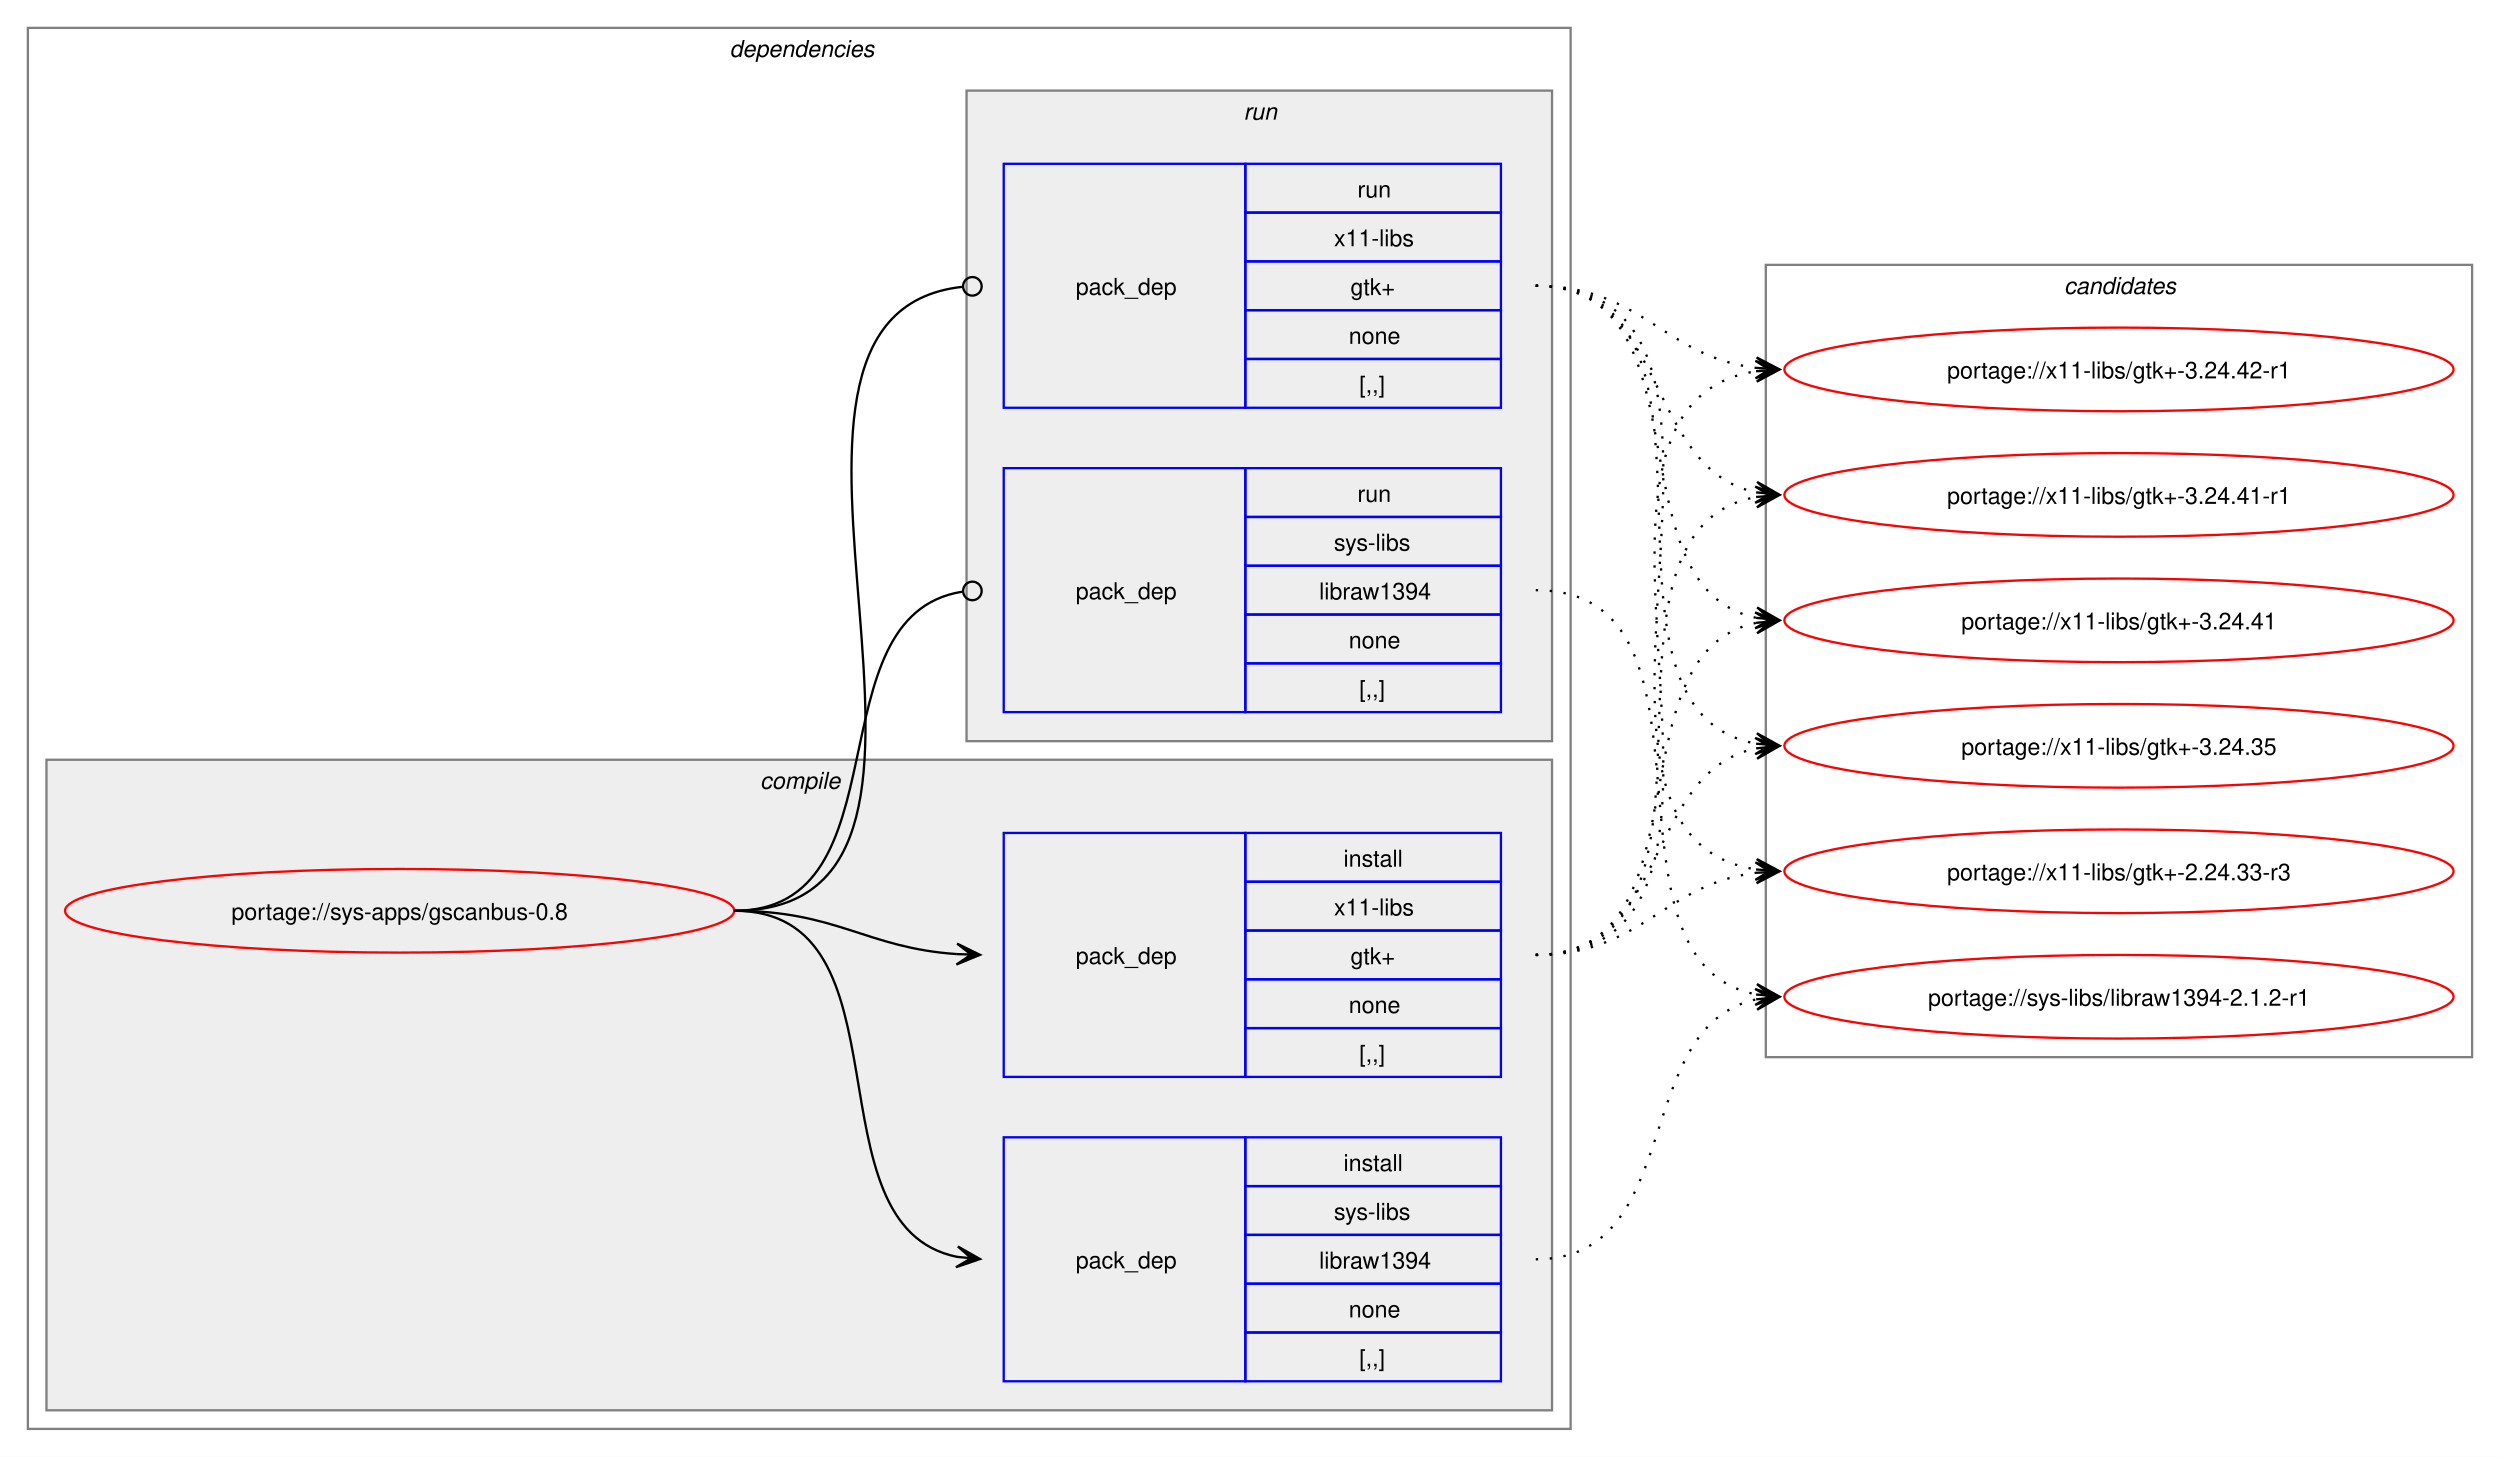
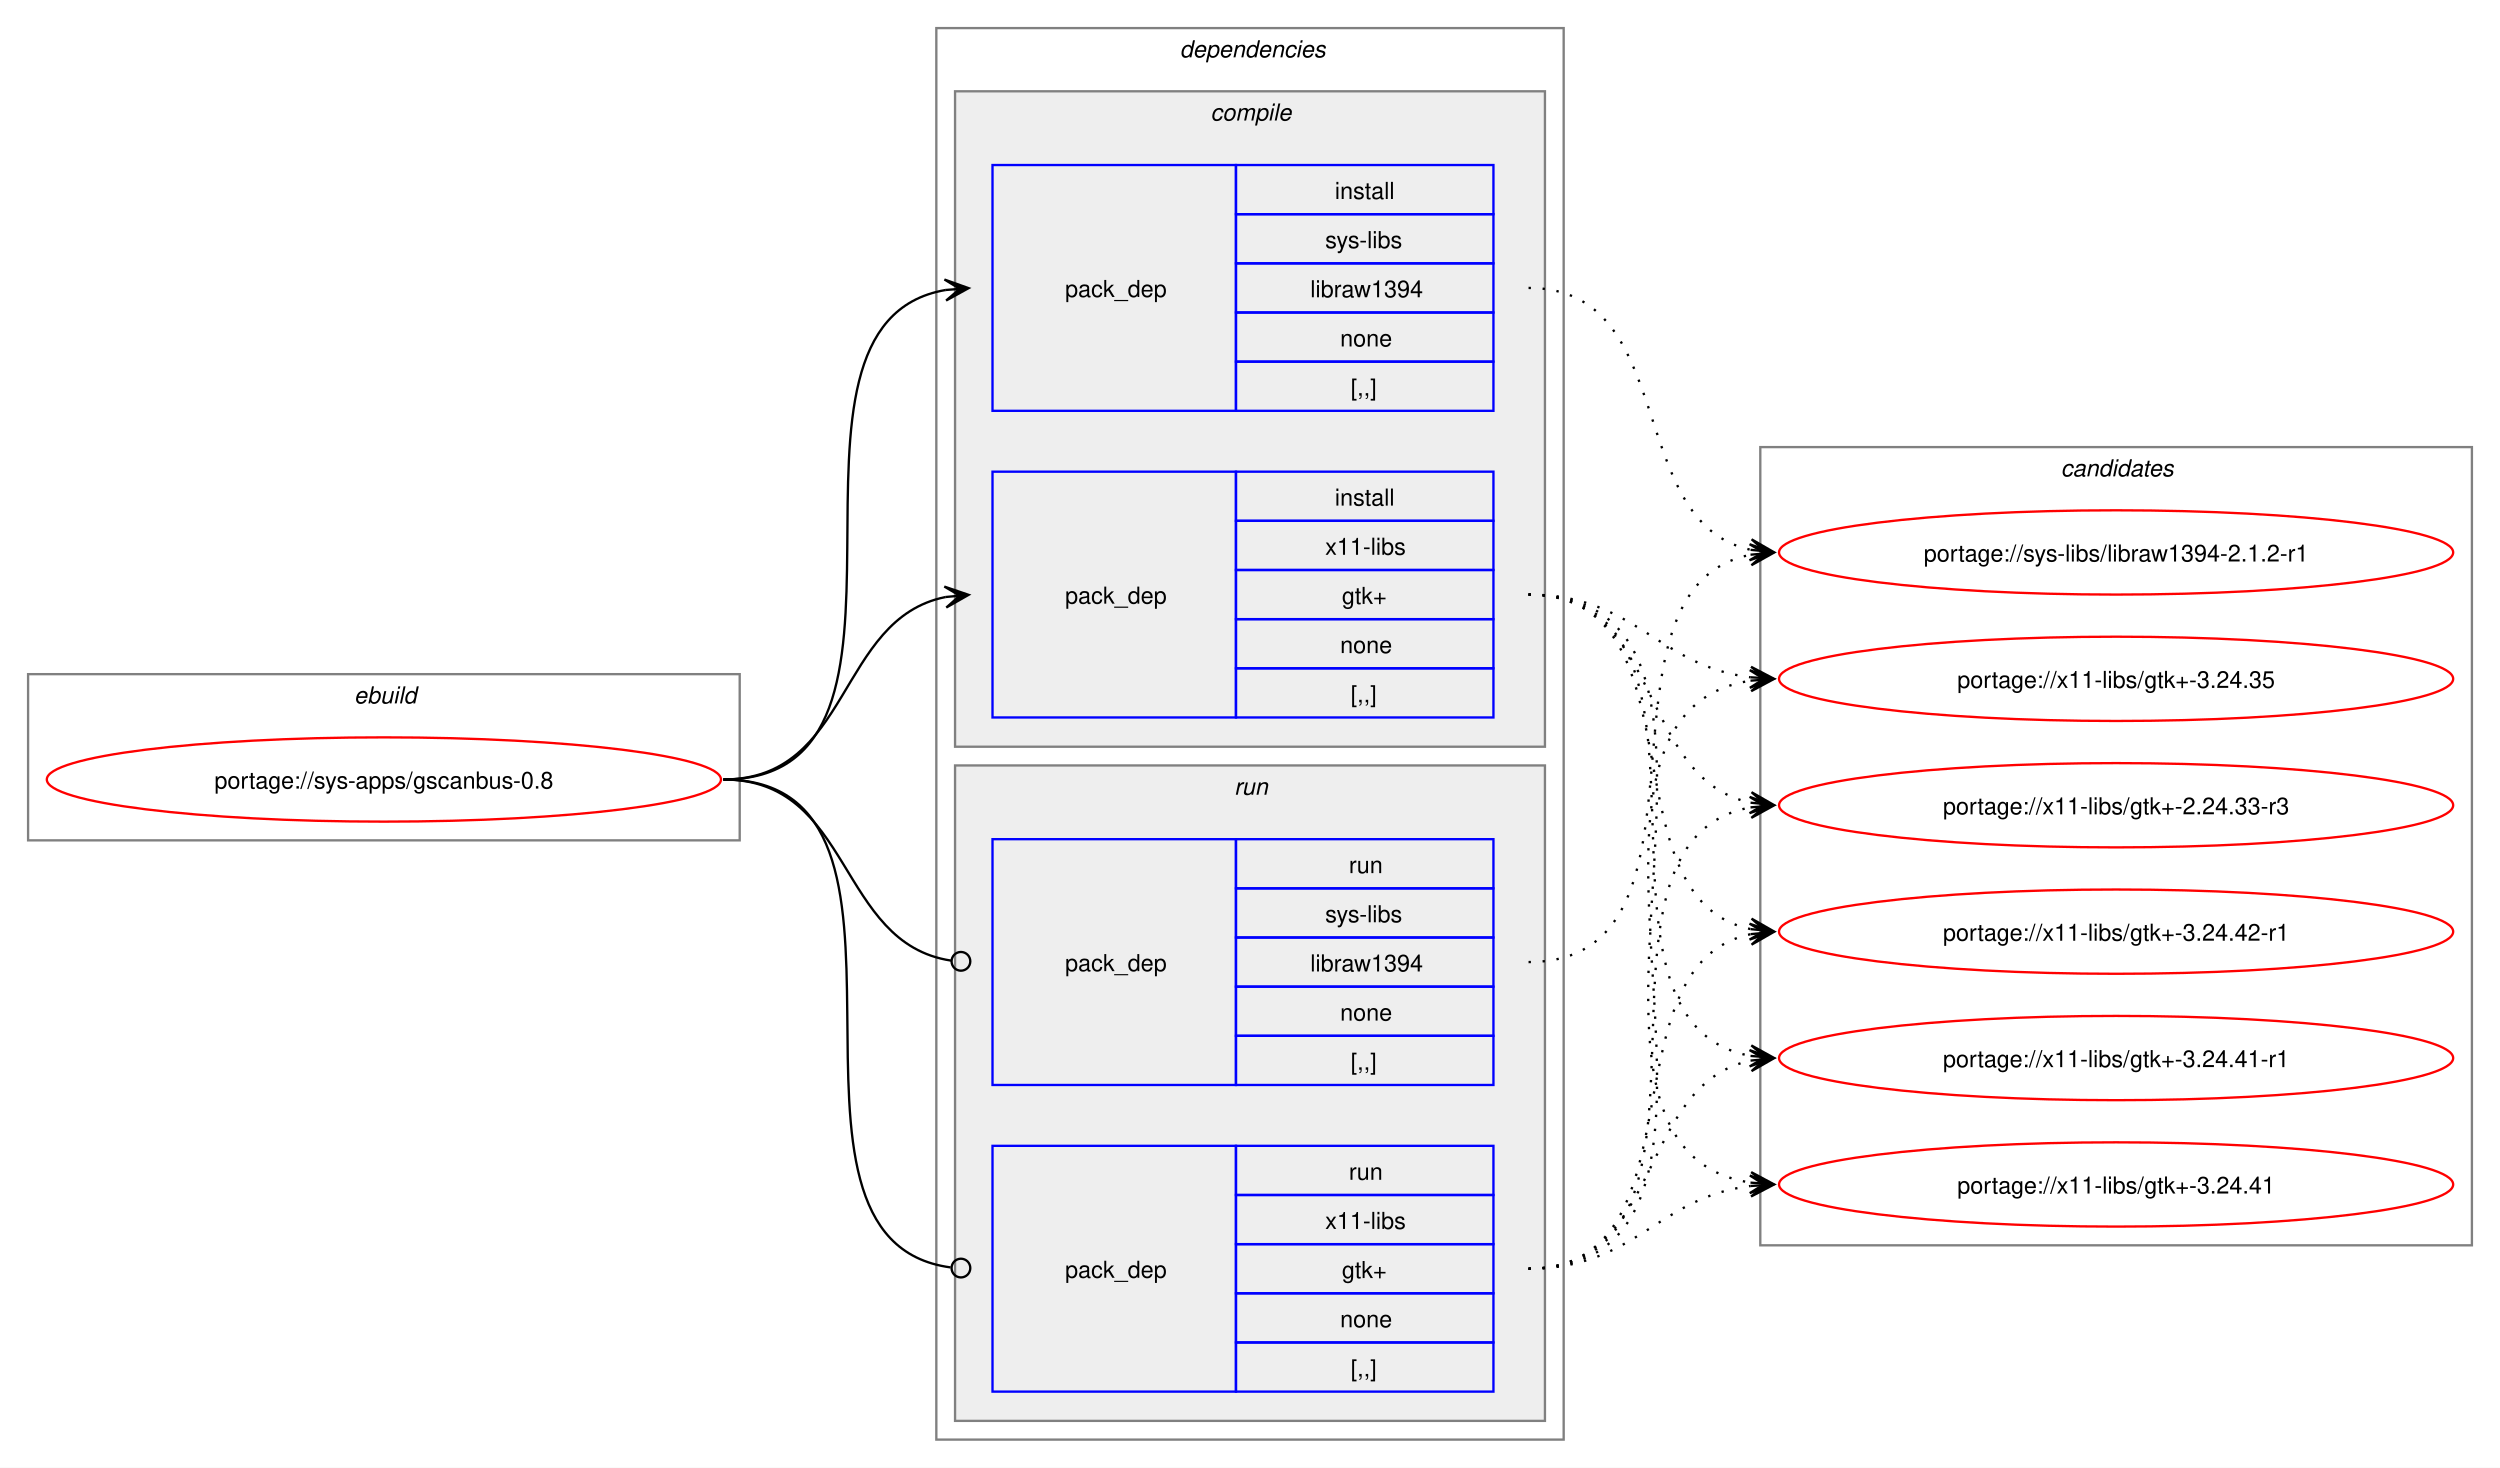
- <svg xmlns="http://www.w3.org/2000/svg" xmlns:xlink="http://www.w3.org/1999/xlink" width="1076pt" height="627pt" viewBox="0.00 0.00 1076.00 627.00">
+ <svg xmlns="http://www.w3.org/2000/svg" xmlns:xlink="http://www.w3.org/1999/xlink" width="1068pt" height="627pt" viewBox="0.00 0.00 1068.00 627.00">
  <g id="graph0" class="graph" transform="scale(1 1) rotate(0) translate(4 623)">
-     <polygon fill="white" stroke="none" points="-4,4 -4,-623 1072,-623 1072,4 -4,4" />
+     <polygon fill="white" stroke="none" points="-4,4 -4,-623 1064,-623 1064,4 -4,4" />
+     <g id="clust1" class="cluster">
+       <polygon fill="none" stroke="gray" points="8,-264 8,-335 312,-335 312,-264 8,-264" />
+       <text text-anchor="start" x="147.25" y="-322.5" font-family="Helvetica,sans-Serif" font-style="italic" font-size="10.00">ebuild</text>
+     </g>
    <g id="clust2" class="cluster">
-       <polygon fill="none" stroke="gray" points="8,-8 8,-611 672,-611 672,-8 8,-8" />
-       <text text-anchor="start" x="310" y="-598.5" font-family="Helvetica,sans-Serif" font-style="italic" font-size="10.00">dependencies</text>
+       <polygon fill="none" stroke="gray" points="396,-8 396,-611 664,-611 664,-8 396,-8" />
+       <text text-anchor="start" x="500" y="-598.5" font-family="Helvetica,sans-Serif" font-style="italic" font-size="10.00">dependencies</text>
    </g>
    <g id="clust3" class="cluster">
-       <polygon fill="#eeeeee" stroke="gray" points="16,-16 16,-296 664,-296 664,-16 16,-16" />
-       <text text-anchor="start" x="323.12" y="-283.5" font-family="Helvetica,sans-Serif" font-style="italic" font-size="10.00">compile</text>
+       <polygon fill="#eeeeee" stroke="gray" points="404,-304 404,-584 656,-584 656,-304 404,-304" />
+       <text text-anchor="start" x="513.12" y="-571.5" font-family="Helvetica,sans-Serif" font-style="italic" font-size="10.00">compile</text>
    </g>
    <g id="clust7" class="cluster">
-       <polygon fill="#eeeeee" stroke="gray" points="412,-304 412,-584 664,-584 664,-304 412,-304" />
-       <text text-anchor="start" x="531.25" y="-571.5" font-family="Helvetica,sans-Serif" font-style="italic" font-size="10.00">run</text>
+       <polygon fill="#eeeeee" stroke="gray" points="404,-16 404,-296 656,-296 656,-16 404,-16" />
+       <text text-anchor="start" x="523.25" y="-283.5" font-family="Helvetica,sans-Serif" font-style="italic" font-size="10.00">run</text>
    </g>
    <g id="clust10" class="cluster">
-       <polygon fill="none" stroke="gray" points="756,-168 756,-509 1060,-509 1060,-168 756,-168" />
-       <text text-anchor="start" x="884.38" y="-496.5" font-family="Helvetica,sans-Serif" font-style="italic" font-size="10.00">candidates</text>
+       <polygon fill="none" stroke="gray" points="748,-91 748,-432 1052,-432 1052,-91 748,-91" />
+       <text text-anchor="start" x="876.38" y="-419.5" font-family="Helvetica,sans-Serif" font-style="italic" font-size="10.00">candidates</text>
    </g>
    <g id="node1" class="node">
      <g id="a_node1">
        <a xlink:href="../sys-apps/gscanbus-0.8.svg" xlink:title="portage://sys-apps/gscanbus-0.8">
-           <ellipse fill="none" stroke="red" cx="168" cy="-231" rx="144" ry="18" />
-           <text text-anchor="middle" x="168" y="-227.12" font-family="Helvetica,sans-Serif" font-size="10.00">portage://sys-apps/gscanbus-0.8</text>
+           <ellipse fill="none" stroke="red" cx="160" cy="-290" rx="144" ry="18" />
+           <text text-anchor="middle" x="160" y="-286.12" font-family="Helvetica,sans-Serif" font-size="10.00">portage://sys-apps/gscanbus-0.8</text>
        </a>
      </g>
    </g>
    <g id="node2" class="node">
-       <polygon fill="none" stroke="blue" points="428,-28.5 428,-133.5 532,-133.5 532,-28.5 428,-28.5" />
-       <text text-anchor="start" x="459" y="-77.12" font-family="Helvetica,sans-Serif" font-size="10.00">pack_dep</text>
-       <polygon fill="none" stroke="blue" points="532,-112.5 532,-133.5 642,-133.5 642,-112.5 532,-112.5" />
-       <text text-anchor="start" x="574.25" y="-119" font-family="Helvetica,sans-Serif" font-size="10.00">install</text>
-       <polygon fill="none" stroke="blue" points="532,-91.5 532,-112.5 642,-112.5 642,-91.5 532,-91.5" />
-       <text text-anchor="start" x="570.12" y="-98" font-family="Helvetica,sans-Serif" font-size="10.00">sys-libs</text>
-       <polygon fill="none" stroke="blue" points="532,-70.5 532,-91.5 642,-91.5 642,-70.5 532,-70.5" />
-       <text text-anchor="start" x="563.75" y="-77" font-family="Helvetica,sans-Serif" font-size="10.00">libraw1394</text>
-       <polygon fill="none" stroke="blue" points="532,-49.5 532,-70.5 642,-70.5 642,-49.5 532,-49.5" />
-       <text text-anchor="start" x="576.5" y="-56" font-family="Helvetica,sans-Serif" font-size="10.00">none</text>
-       <polygon fill="none" stroke="blue" points="532,-28.5 532,-49.5 642,-49.5 642,-28.5 532,-28.5" />
-       <text text-anchor="start" x="581" y="-35" font-family="Helvetica,sans-Serif" font-size="10.00">[,,]</text>
+       <polygon fill="none" stroke="blue" points="420,-447.5 420,-552.5 524,-552.5 524,-447.5 420,-447.5" />
+       <text text-anchor="start" x="451" y="-496.12" font-family="Helvetica,sans-Serif" font-size="10.00">pack_dep</text>
+       <polygon fill="none" stroke="blue" points="524,-531.5 524,-552.5 634,-552.5 634,-531.5 524,-531.5" />
+       <text text-anchor="start" x="566.25" y="-538" font-family="Helvetica,sans-Serif" font-size="10.00">install</text>
+       <polygon fill="none" stroke="blue" points="524,-510.5 524,-531.5 634,-531.5 634,-510.5 524,-510.5" />
+       <text text-anchor="start" x="562.12" y="-517" font-family="Helvetica,sans-Serif" font-size="10.00">sys-libs</text>
+       <polygon fill="none" stroke="blue" points="524,-489.5 524,-510.5 634,-510.5 634,-489.5 524,-489.5" />
+       <text text-anchor="start" x="555.75" y="-496" font-family="Helvetica,sans-Serif" font-size="10.00">libraw1394</text>
+       <polygon fill="none" stroke="blue" points="524,-468.5 524,-489.5 634,-489.5 634,-468.5 524,-468.5" />
+       <text text-anchor="start" x="568.5" y="-475" font-family="Helvetica,sans-Serif" font-size="10.00">none</text>
+       <polygon fill="none" stroke="blue" points="524,-447.5 524,-468.5 634,-468.5 634,-447.5 524,-447.5" />
+       <text text-anchor="start" x="573" y="-454" font-family="Helvetica,sans-Serif" font-size="10.00">[,,]</text>
    </g>
    <g id="edge1" class="edge">
-       <path fill="none" stroke="black" d="M312,-231C389.89,-231 342.32,-95.29 407.96,-82.04" />
-       <polygon fill="black" stroke="black" points="417.79,-81.11 408.25,-86.53 414.02,-81.47 407.83,-82.05 407.83,-82.05 407.83,-82.05 414.02,-81.47 407.41,-77.57 417.79,-81.11" />
+       <path fill="none" stroke="black" d="M305,-290C405.57,-290 314,-484.31 399.94,-499.11" />
+       <polygon fill="black" stroke="black" points="409.79,-499.9 399.46,-503.59 406.02,-499.6 399.82,-499.1 399.82,-499.1 399.82,-499.1 406.02,-499.6 400.18,-494.61 409.79,-499.9" />
    </g>
    <g id="node3" class="node">
-       <polygon fill="none" stroke="blue" points="428,-159.5 428,-264.5 532,-264.5 532,-159.5 428,-159.5" />
-       <text text-anchor="start" x="459" y="-208.12" font-family="Helvetica,sans-Serif" font-size="10.00">pack_dep</text>
-       <polygon fill="none" stroke="blue" points="532,-243.5 532,-264.5 642,-264.5 642,-243.5 532,-243.5" />
-       <text text-anchor="start" x="574.25" y="-250" font-family="Helvetica,sans-Serif" font-size="10.00">install</text>
-       <polygon fill="none" stroke="blue" points="532,-222.5 532,-243.5 642,-243.5 642,-222.5 532,-222.5" />
-       <text text-anchor="start" x="570.12" y="-229" font-family="Helvetica,sans-Serif" font-size="10.00">x11-libs</text>
-       <polygon fill="none" stroke="blue" points="532,-201.5 532,-222.5 642,-222.5 642,-201.5 532,-201.5" />
-       <text text-anchor="start" x="577.25" y="-208" font-family="Helvetica,sans-Serif" font-size="10.00">gtk+</text>
-       <polygon fill="none" stroke="blue" points="532,-180.5 532,-201.5 642,-201.5 642,-180.5 532,-180.5" />
-       <text text-anchor="start" x="576.5" y="-187" font-family="Helvetica,sans-Serif" font-size="10.00">none</text>
-       <polygon fill="none" stroke="blue" points="532,-159.5 532,-180.5 642,-180.5 642,-159.5 532,-159.5" />
-       <text text-anchor="start" x="581" y="-166" font-family="Helvetica,sans-Serif" font-size="10.00">[,,]</text>
+       <polygon fill="none" stroke="blue" points="420,-316.5 420,-421.5 524,-421.5 524,-316.5 420,-316.5" />
+       <text text-anchor="start" x="451" y="-365.12" font-family="Helvetica,sans-Serif" font-size="10.00">pack_dep</text>
+       <polygon fill="none" stroke="blue" points="524,-400.5 524,-421.5 634,-421.5 634,-400.5 524,-400.5" />
+       <text text-anchor="start" x="566.25" y="-407" font-family="Helvetica,sans-Serif" font-size="10.00">install</text>
+       <polygon fill="none" stroke="blue" points="524,-379.5 524,-400.5 634,-400.5 634,-379.5 524,-379.5" />
+       <text text-anchor="start" x="562.12" y="-386" font-family="Helvetica,sans-Serif" font-size="10.00">x11-libs</text>
+       <polygon fill="none" stroke="blue" points="524,-358.5 524,-379.5 634,-379.5 634,-358.5 524,-358.5" />
+       <text text-anchor="start" x="569.25" y="-365" font-family="Helvetica,sans-Serif" font-size="10.00">gtk+</text>
+       <polygon fill="none" stroke="blue" points="524,-337.5 524,-358.5 634,-358.5 634,-337.5 524,-337.5" />
+       <text text-anchor="start" x="568.5" y="-344" font-family="Helvetica,sans-Serif" font-size="10.00">none</text>
+       <polygon fill="none" stroke="blue" points="524,-316.5 524,-337.5 634,-337.5 634,-316.5 524,-316.5" />
+       <text text-anchor="start" x="573" y="-323" font-family="Helvetica,sans-Serif" font-size="10.00">[,,]</text>
    </g>
    <g id="edge2" class="edge">
-       <path fill="none" stroke="black" d="M312,-231C356.34,-231 368.74,-214.99 407.84,-212.36" />
-       <polygon fill="black" stroke="black" points="417.78,-212.04 407.93,-216.86 414,-212.16 407.79,-212.36 407.79,-212.36 407.79,-212.36 414,-212.16 407.64,-207.87 417.78,-212.04" />
+       <path fill="none" stroke="black" d="M305,-290C359.74,-290 353.49,-358.57 399.89,-367.94" />
+       <polygon fill="black" stroke="black" points="409.79,-368.88 399.41,-372.42 406.02,-368.53 399.83,-367.94 399.83,-367.94 399.83,-367.94 406.02,-368.53 400.26,-363.46 409.79,-368.88" />
    </g>
    <g id="node4" class="node">
-       <polygon fill="none" stroke="blue" points="428,-316.5 428,-421.5 532,-421.5 532,-316.5 428,-316.5" />
-       <text text-anchor="start" x="459" y="-365.12" font-family="Helvetica,sans-Serif" font-size="10.00">pack_dep</text>
-       <polygon fill="none" stroke="blue" points="532,-400.5 532,-421.5 642,-421.5 642,-400.5 532,-400.5" />
-       <text text-anchor="start" x="580.25" y="-407" font-family="Helvetica,sans-Serif" font-size="10.00">run</text>
-       <polygon fill="none" stroke="blue" points="532,-379.5 532,-400.5 642,-400.5 642,-379.5 532,-379.5" />
-       <text text-anchor="start" x="570.12" y="-386" font-family="Helvetica,sans-Serif" font-size="10.00">sys-libs</text>
-       <polygon fill="none" stroke="blue" points="532,-358.5 532,-379.5 642,-379.5 642,-358.5 532,-358.5" />
-       <text text-anchor="start" x="563.75" y="-365" font-family="Helvetica,sans-Serif" font-size="10.00">libraw1394</text>
-       <polygon fill="none" stroke="blue" points="532,-337.5 532,-358.5 642,-358.5 642,-337.5 532,-337.5" />
-       <text text-anchor="start" x="576.5" y="-344" font-family="Helvetica,sans-Serif" font-size="10.00">none</text>
-       <polygon fill="none" stroke="blue" points="532,-316.5 532,-337.5 642,-337.5 642,-316.5 532,-316.5" />
-       <text text-anchor="start" x="581" y="-323" font-family="Helvetica,sans-Serif" font-size="10.00">[,,]</text>
+       <polygon fill="none" stroke="blue" points="420,-159.5 420,-264.5 524,-264.5 524,-159.5 420,-159.5" />
+       <text text-anchor="start" x="451" y="-208.12" font-family="Helvetica,sans-Serif" font-size="10.00">pack_dep</text>
+       <polygon fill="none" stroke="blue" points="524,-243.5 524,-264.5 634,-264.5 634,-243.5 524,-243.5" />
+       <text text-anchor="start" x="572.25" y="-250" font-family="Helvetica,sans-Serif" font-size="10.00">run</text>
+       <polygon fill="none" stroke="blue" points="524,-222.5 524,-243.5 634,-243.5 634,-222.5 524,-222.5" />
+       <text text-anchor="start" x="562.12" y="-229" font-family="Helvetica,sans-Serif" font-size="10.00">sys-libs</text>
+       <polygon fill="none" stroke="blue" points="524,-201.5 524,-222.5 634,-222.5 634,-201.5 524,-201.5" />
+       <text text-anchor="start" x="555.75" y="-208" font-family="Helvetica,sans-Serif" font-size="10.00">libraw1394</text>
+       <polygon fill="none" stroke="blue" points="524,-180.5 524,-201.5 634,-201.5 634,-180.5 524,-180.5" />
+       <text text-anchor="start" x="568.5" y="-187" font-family="Helvetica,sans-Serif" font-size="10.00">none</text>
+       <polygon fill="none" stroke="blue" points="524,-159.5 524,-180.5 634,-180.5 634,-159.5 524,-159.5" />
+       <text text-anchor="start" x="573" y="-166" font-family="Helvetica,sans-Serif" font-size="10.00">[,,]</text>
    </g>
    <g id="edge3" class="edge">
-       <path fill="none" stroke="black" d="M312,-231C386.43,-231 345.13,-357.91 410.07,-368.32" />
-       <ellipse fill="none" stroke="black" cx="414.51" cy="-368.66" rx="4" ry="4" />
+       <path fill="none" stroke="black" d="M305,-290C360.41,-290 353.47,-220.01 402.31,-212.63" />
+       <ellipse fill="none" stroke="black" cx="406.51" cy="-212.32" rx="4" ry="4" />
    </g>
    <g id="node5" class="node">
-       <polygon fill="none" stroke="blue" points="428,-447.5 428,-552.5 532,-552.5 532,-447.5 428,-447.5" />
-       <text text-anchor="start" x="459" y="-496.12" font-family="Helvetica,sans-Serif" font-size="10.00">pack_dep</text>
-       <polygon fill="none" stroke="blue" points="532,-531.5 532,-552.5 642,-552.5 642,-531.5 532,-531.5" />
-       <text text-anchor="start" x="580.25" y="-538" font-family="Helvetica,sans-Serif" font-size="10.00">run</text>
-       <polygon fill="none" stroke="blue" points="532,-510.5 532,-531.5 642,-531.5 642,-510.5 532,-510.5" />
-       <text text-anchor="start" x="570.12" y="-517" font-family="Helvetica,sans-Serif" font-size="10.00">x11-libs</text>
-       <polygon fill="none" stroke="blue" points="532,-489.5 532,-510.5 642,-510.5 642,-489.5 532,-489.5" />
-       <text text-anchor="start" x="577.25" y="-496" font-family="Helvetica,sans-Serif" font-size="10.00">gtk+</text>
-       <polygon fill="none" stroke="blue" points="532,-468.5 532,-489.5 642,-489.5 642,-468.5 532,-468.5" />
-       <text text-anchor="start" x="576.5" y="-475" font-family="Helvetica,sans-Serif" font-size="10.00">none</text>
-       <polygon fill="none" stroke="blue" points="532,-447.5 532,-468.5 642,-468.5 642,-447.5 532,-447.5" />
-       <text text-anchor="start" x="581" y="-454" font-family="Helvetica,sans-Serif" font-size="10.00">[,,]</text>
+       <polygon fill="none" stroke="blue" points="420,-28.5 420,-133.5 524,-133.5 524,-28.5 420,-28.5" />
+       <text text-anchor="start" x="451" y="-77.12" font-family="Helvetica,sans-Serif" font-size="10.00">pack_dep</text>
+       <polygon fill="none" stroke="blue" points="524,-112.5 524,-133.5 634,-133.5 634,-112.5 524,-112.5" />
+       <text text-anchor="start" x="572.25" y="-119" font-family="Helvetica,sans-Serif" font-size="10.00">run</text>
+       <polygon fill="none" stroke="blue" points="524,-91.5 524,-112.5 634,-112.5 634,-91.5 524,-91.5" />
+       <text text-anchor="start" x="562.12" y="-98" font-family="Helvetica,sans-Serif" font-size="10.00">x11-libs</text>
+       <polygon fill="none" stroke="blue" points="524,-70.5 524,-91.5 634,-91.5 634,-70.5 524,-70.5" />
+       <text text-anchor="start" x="569.25" y="-77" font-family="Helvetica,sans-Serif" font-size="10.00">gtk+</text>
+       <polygon fill="none" stroke="blue" points="524,-49.5 524,-70.5 634,-70.5 634,-49.5 524,-49.5" />
+       <text text-anchor="start" x="568.5" y="-56" font-family="Helvetica,sans-Serif" font-size="10.00">none</text>
+       <polygon fill="none" stroke="blue" points="524,-28.5 524,-49.5 634,-49.5 634,-28.5 524,-28.5" />
+       <text text-anchor="start" x="573" y="-35" font-family="Helvetica,sans-Serif" font-size="10.00">[,,]</text>
    </g>
    <g id="edge4" class="edge">
-       <path fill="none" stroke="black" d="M312,-231C437.53,-231 297.51,-487.03 410.07,-499.53" />
-       <ellipse fill="none" stroke="black" cx="414.51" cy="-499.76" rx="4" ry="4" />
+       <path fill="none" stroke="black" d="M305,-290C406,-290 312.85,-93.46 402.1,-81.56" />
+       <ellipse fill="none" stroke="black" cx="406.51" cy="-81.28" rx="4" ry="4" />
    </g>
    <g id="node6" class="node">
      <g id="a_node6">
        <a xlink:href="../sys-libs/libraw1394-2.1.2-r1.svg" xlink:title="portage://sys-libs/libraw1394-2.1.2-r1">
-           <ellipse fill="none" stroke="red" cx="908" cy="-194" rx="144" ry="18" />
-           <text text-anchor="middle" x="908" y="-190.12" font-family="Helvetica,sans-Serif" font-size="10.00">portage://sys-libs/libraw1394-2.1.2-r1</text>
+           <ellipse fill="none" stroke="red" cx="900" cy="-387" rx="144" ry="18" />
+           <text text-anchor="middle" x="900" y="-383.12" font-family="Helvetica,sans-Serif" font-size="10.00">portage://sys-libs/libraw1394-2.1.2-r1</text>
        </a>
      </g>
    </g>
    <g id="edge5" class="edge">
-       <path fill="none" stroke="black" stroke-dasharray="1,5" d="M657,-81C721.83,-81 697.51,-181.15 751.89,-192.88" />
-       <polygon fill="black" stroke="black" points="761.79,-193.88 751.39,-197.35 758.03,-193.5 751.84,-192.88 751.84,-192.88 751.84,-192.88 758.03,-193.5 752.29,-188.4 761.79,-193.88" />
+       <path fill="none" stroke="black" stroke-dasharray="1,5" d="M649,-500C713.83,-500 689.51,-399.85 743.89,-388.12" />
+       <polygon fill="black" stroke="black" points="753.79,-387.12 744.29,-392.6 750.03,-387.5 743.84,-388.12 743.84,-388.12 743.84,-388.12 750.03,-387.5 743.39,-383.65 753.79,-387.12" />
    </g>
    <g id="node7" class="node">
      <g id="a_node7">
        <a xlink:href="../x11-libs/gtk+-3.24.42-r1.svg" xlink:title="portage://x11-libs/gtk+-3.24.42-r1">
-           <ellipse fill="none" stroke="red" cx="908" cy="-464" rx="144" ry="18" />
-           <text text-anchor="middle" x="908" y="-460.12" font-family="Helvetica,sans-Serif" font-size="10.00">portage://x11-libs/gtk+-3.24.42-r1</text>
+           <ellipse fill="none" stroke="red" cx="900" cy="-225" rx="144" ry="18" />
+           <text text-anchor="middle" x="900" y="-221.12" font-family="Helvetica,sans-Serif" font-size="10.00">portage://x11-libs/gtk+-3.24.42-r1</text>
        </a>
      </g>
    </g>
    <g id="edge6" class="edge">
-       <path fill="none" stroke="black" stroke-dasharray="1,5" d="M657,-212C774.59,-212 650.06,-448.02 752.04,-463.23" />
-       <polygon fill="black" stroke="black" points="761.78,-463.91 751.49,-467.7 758.01,-463.65 751.81,-463.22 751.81,-463.22 751.81,-463.22 758.01,-463.65 752.12,-458.73 761.78,-463.91" />
+       <path fill="none" stroke="black" stroke-dasharray="1,5" d="M649,-369C724.43,-369 680.57,-239.25 743.88,-226.08" />
+       <polygon fill="black" stroke="black" points="753.79,-225.12 744.27,-230.56 750.02,-225.48 743.83,-226.08 743.83,-226.08 743.83,-226.08 750.02,-225.48 743.4,-221.6 753.79,-225.12" />
    </g>
    <g id="node8" class="node">
      <g id="a_node8">
        <a xlink:href="../x11-libs/gtk+-3.24.41-r1.svg" xlink:title="portage://x11-libs/gtk+-3.24.41-r1">
-           <ellipse fill="none" stroke="red" cx="908" cy="-410" rx="144" ry="18" />
-           <text text-anchor="middle" x="908" y="-406.12" font-family="Helvetica,sans-Serif" font-size="10.00">portage://x11-libs/gtk+-3.24.41-r1</text>
+           <ellipse fill="none" stroke="red" cx="900" cy="-171" rx="144" ry="18" />
+           <text text-anchor="middle" x="900" y="-167.12" font-family="Helvetica,sans-Serif" font-size="10.00">portage://x11-libs/gtk+-3.24.41-r1</text>
        </a>
      </g>
    </g>
    <g id="edge7" class="edge">
-       <path fill="none" stroke="black" stroke-dasharray="1,5" d="M657,-212C752.92,-212 670.2,-394.83 752.17,-409.12" />
-       <polygon fill="black" stroke="black" points="761.79,-409.9 751.45,-413.57 758.02,-409.59 751.82,-409.09 751.82,-409.09 751.82,-409.09 758.02,-409.59 752.18,-404.6 761.79,-409.9" />
+       <path fill="none" stroke="black" stroke-dasharray="1,5" d="M649,-369C744.92,-369 662.2,-186.17 744.17,-171.88" />
+       <polygon fill="black" stroke="black" points="753.79,-171.1 744.18,-176.4 750.02,-171.41 743.82,-171.91 743.82,-171.91 743.82,-171.91 750.02,-171.41 743.45,-167.43 753.79,-171.1" />
    </g>
    <g id="node9" class="node">
      <g id="a_node9">
        <a xlink:href="../x11-libs/gtk+-3.24.41.svg" xlink:title="portage://x11-libs/gtk+-3.24.41">
-           <ellipse fill="none" stroke="red" cx="908" cy="-356" rx="144" ry="18" />
-           <text text-anchor="middle" x="908" y="-352.12" font-family="Helvetica,sans-Serif" font-size="10.00">portage://x11-libs/gtk+-3.24.41</text>
+           <ellipse fill="none" stroke="red" cx="900" cy="-117" rx="144" ry="18" />
+           <text text-anchor="middle" x="900" y="-113.12" font-family="Helvetica,sans-Serif" font-size="10.00">portage://x11-libs/gtk+-3.24.41</text>
        </a>
      </g>
    </g>
    <g id="edge8" class="edge">
-       <path fill="none" stroke="black" stroke-dasharray="1,5" d="M657,-212C732.43,-212 688.57,-341.75 751.88,-354.92" />
-       <polygon fill="black" stroke="black" points="761.79,-355.88 751.4,-359.4 758.02,-355.52 751.83,-354.92 751.83,-354.92 751.83,-354.92 758.02,-355.52 752.27,-350.44 761.79,-355.88" />
+       <path fill="none" stroke="black" stroke-dasharray="1,5" d="M649,-369C766.59,-369 642.06,-132.98 744.04,-117.77" />
+       <polygon fill="black" stroke="black" points="753.78,-117.09 744.12,-122.27 750.01,-117.35 743.81,-117.78 743.81,-117.78 743.81,-117.78 750.01,-117.35 743.49,-113.3 753.78,-117.09" />
    </g>
    <g id="node10" class="node">
      <g id="a_node10">
        <a xlink:href="../x11-libs/gtk+-3.24.35.svg" xlink:title="portage://x11-libs/gtk+-3.24.35">
-           <ellipse fill="none" stroke="red" cx="908" cy="-302" rx="144" ry="18" />
-           <text text-anchor="middle" x="908" y="-298.12" font-family="Helvetica,sans-Serif" font-size="10.00">portage://x11-libs/gtk+-3.24.35</text>
+           <ellipse fill="none" stroke="red" cx="900" cy="-333" rx="144" ry="18" />
+           <text text-anchor="middle" x="900" y="-329.12" font-family="Helvetica,sans-Serif" font-size="10.00">portage://x11-libs/gtk+-3.24.35</text>
        </a>
      </g>
    </g>
    <g id="edge9" class="edge">
-       <path fill="none" stroke="black" stroke-dasharray="1,5" d="M657,-212C714.82,-212 703.14,-290.77 752,-300.93" />
-       <polygon fill="black" stroke="black" points="761.79,-301.88 751.4,-305.39 758.02,-301.51 751.83,-300.91 751.83,-300.91 751.83,-300.91 758.02,-301.51 752.27,-296.43 761.79,-301.88" />
+       <path fill="none" stroke="black" stroke-dasharray="1,5" d="M649,-369C694.77,-369 703.93,-338.53 743.84,-333.66" />
+       <polygon fill="black" stroke="black" points="753.78,-333.07 744.06,-338.15 750.01,-333.29 743.8,-333.66 743.8,-333.66 743.8,-333.66 750.01,-333.29 743.54,-329.17 753.78,-333.07" />
    </g>
    <g id="node11" class="node">
      <g id="a_node11">
        <a xlink:href="../x11-libs/gtk+-2.24.33-r3.svg" xlink:title="portage://x11-libs/gtk+-2.24.33-r3">
-           <ellipse fill="none" stroke="red" cx="908" cy="-248" rx="144" ry="18" />
-           <text text-anchor="middle" x="908" y="-244.12" font-family="Helvetica,sans-Serif" font-size="10.00">portage://x11-libs/gtk+-2.24.33-r3</text>
+           <ellipse fill="none" stroke="red" cx="900" cy="-279" rx="144" ry="18" />
+           <text text-anchor="middle" x="900" y="-275.12" font-family="Helvetica,sans-Serif" font-size="10.00">portage://x11-libs/gtk+-2.24.33-r3</text>
        </a>
      </g>
    </g>
    <g id="edge10" class="edge">
-       <path fill="none" stroke="black" stroke-dasharray="1,5" d="M657,-212C702.77,-212 711.93,-242.47 751.84,-247.34" />
-       <polygon fill="black" stroke="black" points="761.78,-247.93 751.54,-251.83 758.01,-247.71 751.8,-247.34 751.8,-247.34 751.8,-247.34 758.01,-247.71 752.06,-242.85 761.78,-247.93" />
+       <path fill="none" stroke="black" stroke-dasharray="1,5" d="M649,-369C706.82,-369 695.14,-290.23 744,-280.07" />
+       <polygon fill="black" stroke="black" points="753.79,-279.12 744.27,-284.57 750.02,-279.49 743.83,-280.09 743.83,-280.09 743.83,-280.09 750.02,-279.49 743.4,-275.61 753.79,-279.12" />
    </g>
    <g id="edge11" class="edge">
-       <path fill="none" stroke="black" stroke-dasharray="1,5" d="M657,-369C744.03,-369 678.28,-208.72 752.18,-194.94" />
-       <polygon fill="black" stroke="black" points="761.79,-194.11 752.21,-199.46 758.02,-194.43 751.82,-194.97 751.82,-194.97 751.82,-194.97 758.02,-194.43 751.43,-190.49 761.79,-194.11" />
+       <path fill="none" stroke="black" stroke-dasharray="1,5" d="M649,-212C736.03,-212 670.28,-372.28 744.18,-386.06" />
+       <polygon fill="black" stroke="black" points="753.79,-386.89 743.43,-390.51 750.02,-386.57 743.82,-386.03 743.82,-386.03 743.82,-386.03 750.02,-386.57 744.21,-381.54 753.79,-386.89" />
    </g>
    <g id="edge12" class="edge">
-       <path fill="none" stroke="black" stroke-dasharray="1,5" d="M657,-500C702.77,-500 711.93,-469.53 751.84,-464.66" />
-       <polygon fill="black" stroke="black" points="761.78,-464.07 752.06,-469.15 758.01,-464.29 751.8,-464.66 751.8,-464.66 751.8,-464.66 758.01,-464.29 751.54,-460.17 761.78,-464.07" />
+       <path fill="none" stroke="black" stroke-dasharray="1,5" d="M649,-81C724.43,-81 680.57,-210.75 743.88,-223.92" />
+       <polygon fill="black" stroke="black" points="753.79,-224.88 743.4,-228.4 750.02,-224.52 743.83,-223.92 743.83,-223.92 743.83,-223.92 750.02,-224.52 744.27,-219.44 753.79,-224.88" />
    </g>
    <g id="edge13" class="edge">
-       <path fill="none" stroke="black" stroke-dasharray="1,5" d="M657,-500C714.82,-500 703.14,-421.23 752,-411.07" />
-       <polygon fill="black" stroke="black" points="761.79,-410.12 752.27,-415.57 758.02,-410.49 751.83,-411.09 751.83,-411.09 751.83,-411.09 758.02,-410.49 751.4,-406.61 761.79,-410.12" />
+       <path fill="none" stroke="black" stroke-dasharray="1,5" d="M649,-81C706.82,-81 695.14,-159.77 744,-169.93" />
+       <polygon fill="black" stroke="black" points="753.79,-170.88 743.4,-174.39 750.02,-170.51 743.83,-169.91 743.83,-169.91 743.83,-169.91 750.02,-170.51 744.27,-165.43 753.79,-170.88" />
    </g>
    <g id="edge14" class="edge">
-       <path fill="none" stroke="black" stroke-dasharray="1,5" d="M657,-500C732.43,-500 688.57,-370.25 751.88,-357.08" />
-       <polygon fill="black" stroke="black" points="761.79,-356.12 752.27,-361.56 758.02,-356.48 751.83,-357.08 751.83,-357.08 751.83,-357.08 758.02,-356.48 751.4,-352.6 761.79,-356.12" />
+       <path fill="none" stroke="black" stroke-dasharray="1,5" d="M649,-81C694.77,-81 703.93,-111.47 743.84,-116.34" />
+       <polygon fill="black" stroke="black" points="753.78,-116.93 743.54,-120.83 750.01,-116.71 743.8,-116.34 743.8,-116.34 743.8,-116.34 750.01,-116.71 744.06,-111.85 753.78,-116.93" />
    </g>
    <g id="edge15" class="edge">
-       <path fill="none" stroke="black" stroke-dasharray="1,5" d="M657,-500C752.92,-500 670.2,-317.17 752.17,-302.88" />
-       <polygon fill="black" stroke="black" points="761.79,-302.1 752.18,-307.4 758.02,-302.41 751.82,-302.91 751.82,-302.91 751.82,-302.91 758.02,-302.41 751.45,-298.43 761.79,-302.1" />
+       <path fill="none" stroke="black" stroke-dasharray="1,5" d="M649,-81C766.59,-81 642.06,-317.02 744.04,-332.23" />
+       <polygon fill="black" stroke="black" points="753.78,-332.91 743.49,-336.7 750.01,-332.65 743.81,-332.22 743.81,-332.22 743.81,-332.22 750.01,-332.65 744.12,-327.73 753.78,-332.91" />
    </g>
    <g id="edge16" class="edge">
-       <path fill="none" stroke="black" stroke-dasharray="1,5" d="M657,-500C774.59,-500 650.06,-263.98 752.04,-248.77" />
-       <polygon fill="black" stroke="black" points="761.78,-248.09 752.12,-253.27 758.01,-248.35 751.81,-248.78 751.81,-248.78 751.81,-248.78 758.01,-248.35 751.49,-244.3 761.78,-248.09" />
+       <path fill="none" stroke="black" stroke-dasharray="1,5" d="M649,-81C744.92,-81 662.2,-263.83 744.17,-278.12" />
+       <polygon fill="black" stroke="black" points="753.79,-278.9 743.45,-282.57 750.02,-278.59 743.82,-278.09 743.82,-278.09 743.82,-278.09 750.02,-278.59 744.18,-273.6 753.79,-278.9" />
    </g>
  </g>
</svg>
